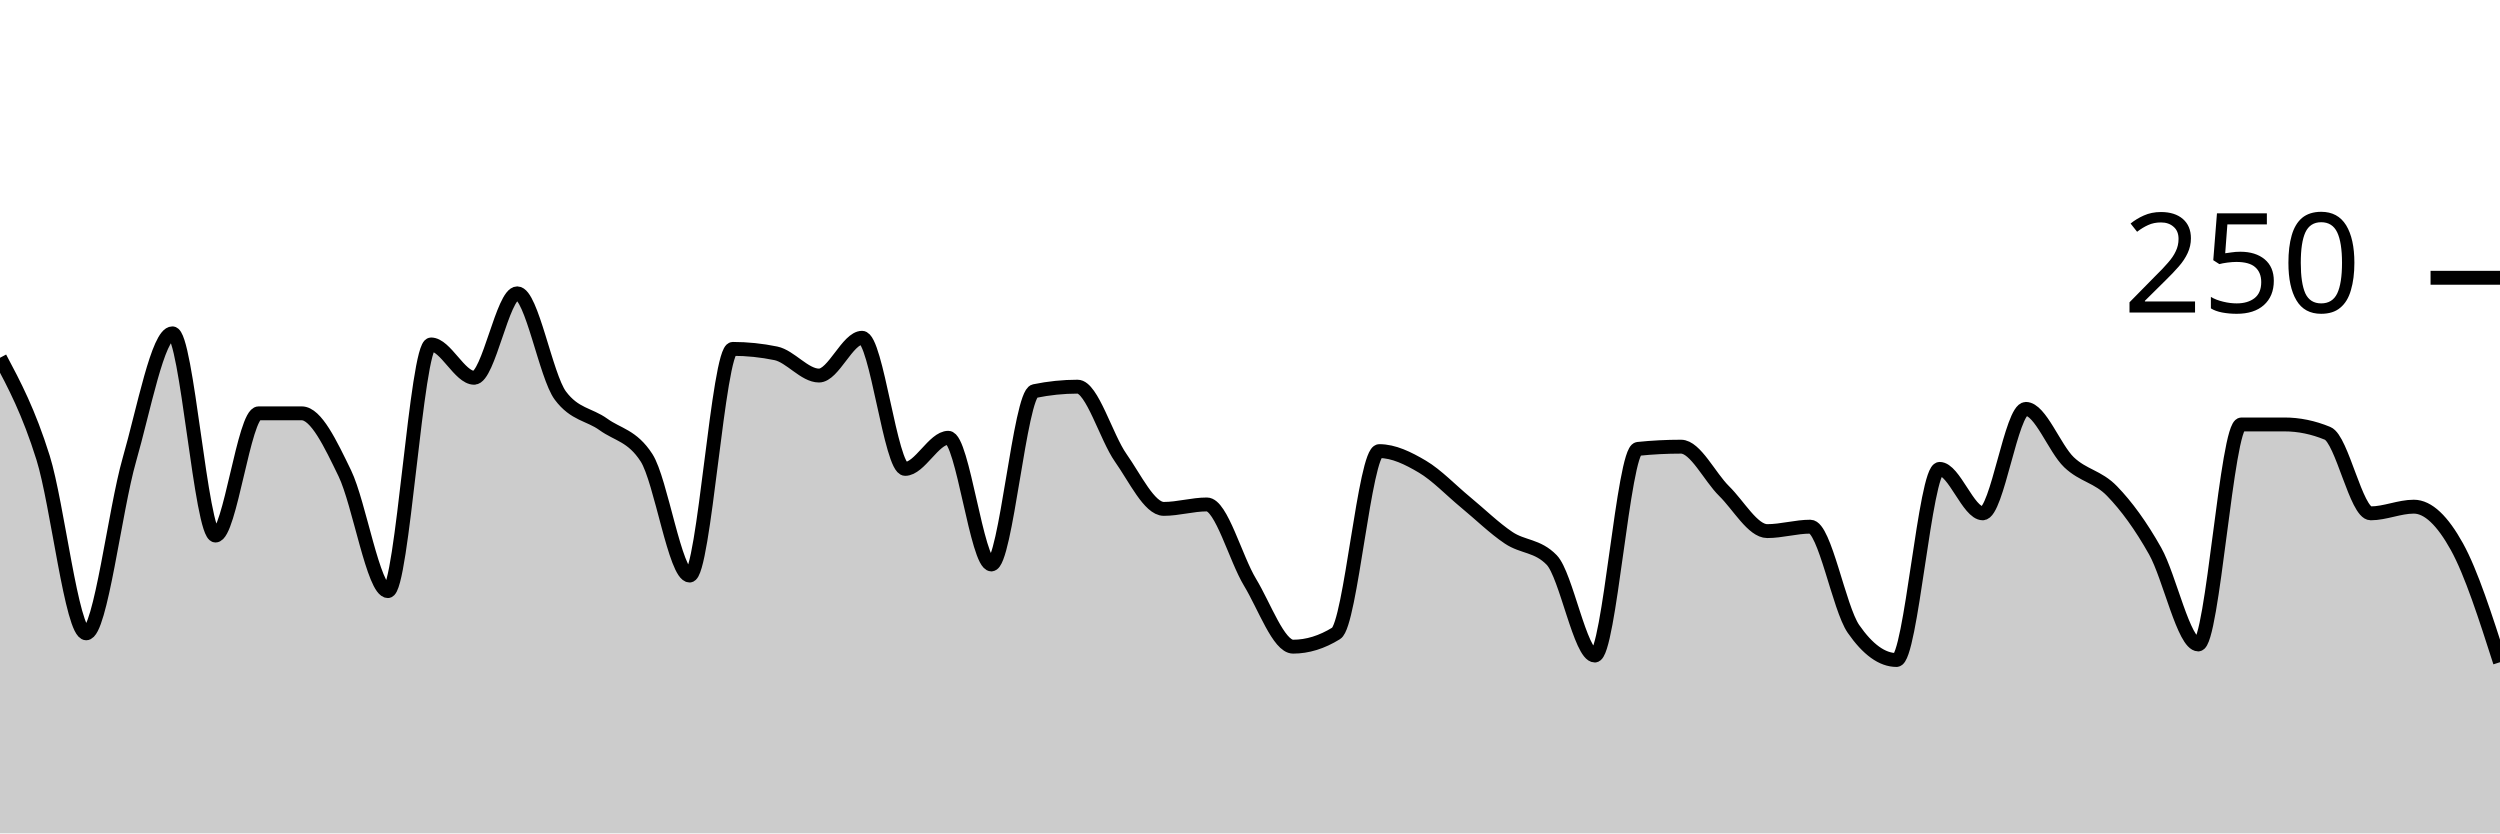
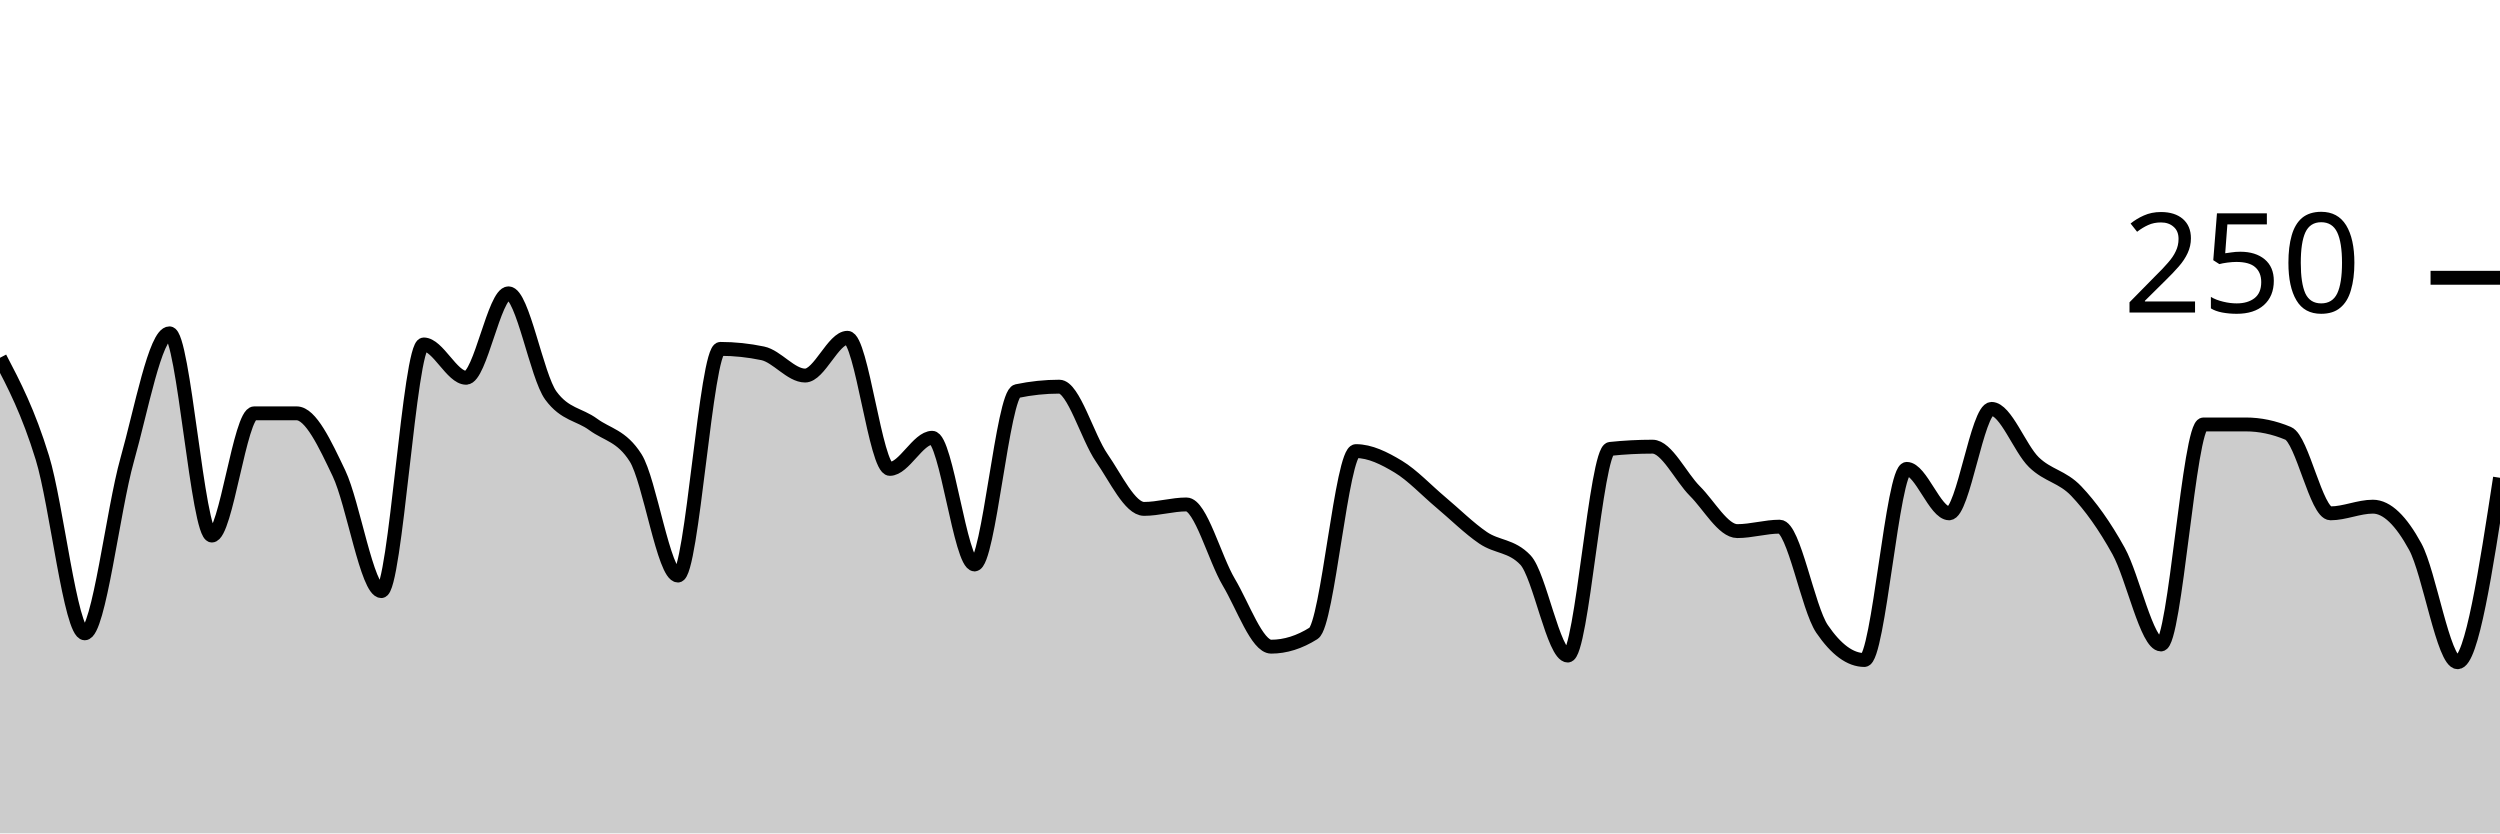
<svg xmlns="http://www.w3.org/2000/svg" viewBox="0 0 180 60">
  <g transform="translate(0,20)">
-     <path class="area" fill="rgba(0, 0, 0, 0.2)" d="M0,5.76C1.034,7.707,2.069,9.653,3.103,12.96C4.138,16.267,5.172,25.6,6.207,25.6C7.241,25.6,8.276,16.72,9.31,13.12C10.345,9.52,11.379,4,12.414,4C13.448,4,14.483,18.56,15.517,18.56C16.552,18.56,17.586,9.76,18.621,9.76C19.655,9.76,20.69,9.76,21.724,9.76C22.759,9.76,23.793,11.947,24.828,14.08C25.862,16.213,26.897,22.56,27.931,22.56C28.966,22.56,30,4.8,31.034,4.8C32.069,4.8,33.103,7.2,34.138,7.2C35.172,7.2,36.207,1.12,37.241,1.12C38.276,1.12,39.31,7.093,40.345,8.48C41.379,9.867,42.414,9.813,43.448,10.56C44.483,11.307,45.517,11.36,46.552,12.96C47.586,14.56,48.621,21.44,49.655,21.44C50.69,21.44,51.724,5.12,52.759,5.12C53.793,5.12,54.828,5.227,55.862,5.44C56.897,5.653,57.931,7.04,58.966,7.04C60,7.04,61.034,4.32,62.069,4.32C63.103,4.32,64.138,13.76,65.172,13.76C66.207,13.76,67.241,11.52,68.276,11.52C69.31,11.52,70.345,20.64,71.379,20.64C72.414,20.64,73.448,8.373,74.483,8.16C75.517,7.947,76.552,7.84,77.586,7.84C78.621,7.84,79.655,11.493,80.69,12.96C81.724,14.427,82.759,16.64,83.793,16.64C84.828,16.64,85.862,16.32,86.897,16.32C87.931,16.32,88.966,20.213,90,21.92C91.034,23.627,92.069,26.56,93.103,26.56C94.138,26.56,95.172,26.24,96.207,25.6C97.241,24.96,98.276,12.48,99.31,12.48C100.345,12.48,101.379,12.987,102.414,13.6C103.448,14.213,104.483,15.307,105.517,16.16C106.552,17.013,107.586,18.027,108.621,18.72C109.655,19.413,110.69,19.253,111.724,20.32C112.759,21.387,113.793,27.2,114.828,27.2C115.862,27.2,116.897,12.427,117.931,12.32C118.966,12.213,120,12.16,121.034,12.16C122.069,12.16,123.103,14.347,124.138,15.36C125.172,16.373,126.207,18.24,127.241,18.24C128.276,18.24,129.31,17.92,130.345,17.92C131.379,17.92,132.414,23.787,133.448,25.28C134.483,26.773,135.517,27.52,136.552,27.52C137.586,27.52,138.621,13.76,139.655,13.76C140.69,13.76,141.724,16.96,142.759,16.96C143.793,16.96,144.828,9.44,145.862,9.44C146.897,9.44,147.931,12.293,148.966,13.28C150,14.267,151.034,14.293,152.069,15.36C153.103,16.427,154.138,17.84,155.172,19.68C156.207,21.52,157.241,26.4,158.276,26.4C159.31,26.4,160.345,10.56,161.379,10.56C162.414,10.56,163.448,10.56,164.483,10.56C165.517,10.56,166.552,10.773,167.586,11.2C168.621,11.627,169.655,16.96,170.69,16.96C171.724,16.96,172.759,16.48,173.793,16.48C174.828,16.48,175.862,17.493,176.897,19.36C177.931,21.227,178.966,24.453,180,27.68L180,40C178.966,40,177.931,40,176.897,40C175.862,40,174.828,40,173.793,40C172.759,40,171.724,40,170.69,40C169.655,40,168.621,40,167.586,40C166.552,40,165.517,40,164.483,40C163.448,40,162.414,40,161.379,40C160.345,40,159.31,40,158.276,40C157.241,40,156.207,40,155.172,40C154.138,40,153.103,40,152.069,40C151.034,40,150,40,148.966,40C147.931,40,146.897,40,145.862,40C144.828,40,143.793,40,142.759,40C141.724,40,140.69,40,139.655,40C138.621,40,137.586,40,136.552,40C135.517,40,134.483,40,133.448,40C132.414,40,131.379,40,130.345,40C129.31,40,128.276,40,127.241,40C126.207,40,125.172,40,124.138,40C123.103,40,122.069,40,121.034,40C120,40,118.966,40,117.931,40C116.897,40,115.862,40,114.828,40C113.793,40,112.759,40,111.724,40C110.69,40,109.655,40,108.621,40C107.586,40,106.552,40,105.517,40C104.483,40,103.448,40,102.414,40C101.379,40,100.345,40,99.31,40C98.276,40,97.241,40,96.207,40C95.172,40,94.138,40,93.103,40C92.069,40,91.034,40,90,40C88.966,40,87.931,40,86.897,40C85.862,40,84.828,40,83.793,40C82.759,40,81.724,40,80.69,40C79.655,40,78.621,40,77.586,40C76.552,40,75.517,40,74.483,40C73.448,40,72.414,40,71.379,40C70.345,40,69.31,40,68.276,40C67.241,40,66.207,40,65.172,40C64.138,40,63.103,40,62.069,40C61.034,40,60,40,58.966,40C57.931,40,56.897,40,55.862,40C54.828,40,53.793,40,52.759,40C51.724,40,50.69,40,49.655,40C48.621,40,47.586,40,46.552,40C45.517,40,44.483,40,43.448,40C42.414,40,41.379,40,40.345,40C39.31,40,38.276,40,37.241,40C36.207,40,35.172,40,34.138,40C33.103,40,32.069,40,31.034,40C30,40,28.966,40,27.931,40C26.897,40,25.862,40,24.828,40C23.793,40,22.759,40,21.724,40C20.69,40,19.655,40,18.621,40C17.586,40,16.552,40,15.517,40C14.483,40,13.448,40,12.414,40C11.379,40,10.345,40,9.31,40C8.276,40,7.241,40,6.207,40C5.172,40,4.138,40,3.103,40C2.069,40,1.034,40,0,40Z" />
-     <path class="line" stroke="black" fill="none" d="M0,5.76C1.034,7.707,2.069,9.653,3.103,12.96C4.138,16.267,5.172,25.6,6.207,25.6C7.241,25.6,8.276,16.72,9.31,13.12C10.345,9.52,11.379,4,12.414,4C13.448,4,14.483,18.56,15.517,18.56C16.552,18.56,17.586,9.76,18.621,9.76C19.655,9.76,20.69,9.76,21.724,9.76C22.759,9.76,23.793,11.947,24.828,14.08C25.862,16.213,26.897,22.56,27.931,22.56C28.966,22.56,30,4.8,31.034,4.8C32.069,4.8,33.103,7.2,34.138,7.2C35.172,7.2,36.207,1.12,37.241,1.12C38.276,1.12,39.31,7.093,40.345,8.48C41.379,9.867,42.414,9.813,43.448,10.56C44.483,11.307,45.517,11.36,46.552,12.96C47.586,14.56,48.621,21.44,49.655,21.44C50.69,21.44,51.724,5.12,52.759,5.12C53.793,5.12,54.828,5.227,55.862,5.44C56.897,5.653,57.931,7.04,58.966,7.04C60,7.04,61.034,4.32,62.069,4.32C63.103,4.32,64.138,13.76,65.172,13.76C66.207,13.76,67.241,11.52,68.276,11.52C69.31,11.52,70.345,20.64,71.379,20.64C72.414,20.64,73.448,8.373,74.483,8.16C75.517,7.947,76.552,7.84,77.586,7.84C78.621,7.84,79.655,11.493,80.69,12.96C81.724,14.427,82.759,16.64,83.793,16.64C84.828,16.64,85.862,16.32,86.897,16.32C87.931,16.32,88.966,20.213,90,21.92C91.034,23.627,92.069,26.56,93.103,26.56C94.138,26.56,95.172,26.24,96.207,25.6C97.241,24.96,98.276,12.48,99.31,12.48C100.345,12.48,101.379,12.987,102.414,13.6C103.448,14.213,104.483,15.307,105.517,16.16C106.552,17.013,107.586,18.027,108.621,18.72C109.655,19.413,110.69,19.253,111.724,20.32C112.759,21.387,113.793,27.2,114.828,27.2C115.862,27.2,116.897,12.427,117.931,12.32C118.966,12.213,120,12.16,121.034,12.16C122.069,12.16,123.103,14.347,124.138,15.36C125.172,16.373,126.207,18.24,127.241,18.24C128.276,18.24,129.31,17.92,130.345,17.92C131.379,17.92,132.414,23.787,133.448,25.28C134.483,26.773,135.517,27.52,136.552,27.52C137.586,27.52,138.621,13.76,139.655,13.76C140.69,13.76,141.724,16.96,142.759,16.96C143.793,16.96,144.828,9.44,145.862,9.44C146.897,9.44,147.931,12.293,148.966,13.28C150,14.267,151.034,14.293,152.069,15.36C153.103,16.427,154.138,17.84,155.172,19.68C156.207,21.52,157.241,26.4,158.276,26.4C159.31,26.4,160.345,10.56,161.379,10.56C162.414,10.56,163.448,10.56,164.483,10.56C165.517,10.56,166.552,10.773,167.586,11.2C168.621,11.627,169.655,16.96,170.69,16.96C171.724,16.96,172.759,16.48,173.793,16.48C174.828,16.48,175.862,17.493,176.897,19.36C177.931,21.227,178.966,24.453,180,27.68" />
+     <path class="area" fill="rgba(0, 0, 0, 0.2)" d="M0,5.76C1.017,7.707,2.034,9.653,3.051,12.96C4.068,16.267,5.085,25.6,6.102,25.6C7.119,25.6,8.136,16.72,9.153,13.12C10.169,9.52,11.186,4,12.203,4C13.22,4,14.237,18.56,15.254,18.56C16.271,18.56,17.288,9.76,18.305,9.76C19.322,9.76,20.339,9.76,21.356,9.76C22.373,9.76,23.39,11.947,24.407,14.08C25.424,16.213,26.441,22.56,27.458,22.56C28.475,22.56,29.492,4.8,30.508,4.8C31.525,4.8,32.542,7.2,33.559,7.2C34.576,7.2,35.593,1.12,36.61,1.12C37.627,1.12,38.644,7.093,39.661,8.48C40.678,9.867,41.695,9.813,42.712,10.56C43.729,11.307,44.746,11.36,45.763,12.96C46.78,14.56,47.797,21.44,48.814,21.44C49.831,21.44,50.847,5.12,51.864,5.12C52.881,5.12,53.898,5.227,54.915,5.44C55.932,5.653,56.949,7.04,57.966,7.04C58.983,7.04,60,4.32,61.017,4.32C62.034,4.32,63.051,13.76,64.068,13.76C65.085,13.76,66.102,11.52,67.119,11.52C68.136,11.52,69.153,20.64,70.169,20.64C71.186,20.64,72.203,8.373,73.22,8.16C74.237,7.947,75.254,7.84,76.271,7.84C77.288,7.84,78.305,11.493,79.322,12.96C80.339,14.427,81.356,16.64,82.373,16.64C83.39,16.64,84.407,16.32,85.424,16.32C86.441,16.32,87.458,20.213,88.475,21.92C89.492,23.627,90.508,26.56,91.525,26.56C92.542,26.56,93.559,26.24,94.576,25.6C95.593,24.96,96.61,12.48,97.627,12.48C98.644,12.48,99.661,12.987,100.678,13.6C101.695,14.213,102.712,15.307,103.729,16.16C104.746,17.013,105.763,18.027,106.78,18.72C107.797,19.413,108.814,19.253,109.831,20.32C110.847,21.387,111.864,27.2,112.881,27.2C113.898,27.2,114.915,12.427,115.932,12.32C116.949,12.213,117.966,12.16,118.983,12.16C120,12.16,121.017,14.347,122.034,15.36C123.051,16.373,124.068,18.24,125.085,18.24C126.102,18.24,127.119,17.92,128.136,17.92C129.153,17.92,130.169,23.787,131.186,25.28C132.203,26.773,133.22,27.52,134.237,27.52C135.254,27.52,136.271,13.76,137.288,13.76C138.305,13.76,139.322,16.96,140.339,16.96C141.356,16.96,142.373,9.44,143.39,9.44C144.407,9.44,145.424,12.293,146.441,13.28C147.458,14.267,148.475,14.293,149.492,15.36C150.508,16.427,151.525,17.84,152.542,19.68C153.559,21.52,154.576,26.4,155.593,26.4C156.61,26.4,157.627,10.56,158.644,10.56C159.661,10.56,160.678,10.56,161.695,10.56C162.712,10.56,163.729,10.773,164.746,11.2C165.763,11.627,166.78,16.96,167.797,16.96C168.814,16.96,169.831,16.48,170.847,16.48C171.864,16.48,172.881,17.493,173.898,19.36C174.915,21.227,175.932,27.68,176.949,27.68C177.966,27.68,178.983,21.04,180,14.4L180,40C178.983,40,177.966,40,176.949,40C175.932,40,174.915,40,173.898,40C172.881,40,171.864,40,170.847,40C169.831,40,168.814,40,167.797,40C166.78,40,165.763,40,164.746,40C163.729,40,162.712,40,161.695,40C160.678,40,159.661,40,158.644,40C157.627,40,156.61,40,155.593,40C154.576,40,153.559,40,152.542,40C151.525,40,150.508,40,149.492,40C148.475,40,147.458,40,146.441,40C145.424,40,144.407,40,143.39,40C142.373,40,141.356,40,140.339,40C139.322,40,138.305,40,137.288,40C136.271,40,135.254,40,134.237,40C133.22,40,132.203,40,131.186,40C130.169,40,129.153,40,128.136,40C127.119,40,126.102,40,125.085,40C124.068,40,123.051,40,122.034,40C121.017,40,120,40,118.983,40C117.966,40,116.949,40,115.932,40C114.915,40,113.898,40,112.881,40C111.864,40,110.847,40,109.831,40C108.814,40,107.797,40,106.78,40C105.763,40,104.746,40,103.729,40C102.712,40,101.695,40,100.678,40C99.661,40,98.644,40,97.627,40C96.61,40,95.593,40,94.576,40C93.559,40,92.542,40,91.525,40C90.508,40,89.492,40,88.475,40C87.458,40,86.441,40,85.424,40C84.407,40,83.39,40,82.373,40C81.356,40,80.339,40,79.322,40C78.305,40,77.288,40,76.271,40C75.254,40,74.237,40,73.22,40C72.203,40,71.186,40,70.169,40C69.153,40,68.136,40,67.119,40C66.102,40,65.085,40,64.068,40C63.051,40,62.034,40,61.017,40C60,40,58.983,40,57.966,40C56.949,40,55.932,40,54.915,40C53.898,40,52.881,40,51.864,40C50.847,40,49.831,40,48.814,40C47.797,40,46.78,40,45.763,40C44.746,40,43.729,40,42.712,40C41.695,40,40.678,40,39.661,40C38.644,40,37.627,40,36.61,40C35.593,40,34.576,40,33.559,40C32.542,40,31.525,40,30.508,40C29.492,40,28.475,40,27.458,40C26.441,40,25.424,40,24.407,40C23.39,40,22.373,40,21.356,40C20.339,40,19.322,40,18.305,40C17.288,40,16.271,40,15.254,40C14.237,40,13.22,40,12.203,40C11.186,40,10.169,40,9.153,40C8.136,40,7.119,40,6.102,40C5.085,40,4.068,40,3.051,40C2.034,40,1.017,40,0,40Z" />
+     <path class="line" stroke="black" fill="none" d="M0,5.76C1.017,7.707,2.034,9.653,3.051,12.96C4.068,16.267,5.085,25.6,6.102,25.6C7.119,25.6,8.136,16.72,9.153,13.12C10.169,9.52,11.186,4,12.203,4C13.22,4,14.237,18.56,15.254,18.56C16.271,18.56,17.288,9.76,18.305,9.76C19.322,9.76,20.339,9.76,21.356,9.76C22.373,9.76,23.39,11.947,24.407,14.08C25.424,16.213,26.441,22.56,27.458,22.56C28.475,22.56,29.492,4.8,30.508,4.8C31.525,4.8,32.542,7.2,33.559,7.2C34.576,7.2,35.593,1.12,36.61,1.12C37.627,1.12,38.644,7.093,39.661,8.48C40.678,9.867,41.695,9.813,42.712,10.56C43.729,11.307,44.746,11.36,45.763,12.96C46.78,14.56,47.797,21.44,48.814,21.44C49.831,21.44,50.847,5.12,51.864,5.12C52.881,5.12,53.898,5.227,54.915,5.44C55.932,5.653,56.949,7.04,57.966,7.04C58.983,7.04,60,4.32,61.017,4.32C62.034,4.32,63.051,13.76,64.068,13.76C65.085,13.76,66.102,11.52,67.119,11.52C68.136,11.52,69.153,20.64,70.169,20.64C71.186,20.64,72.203,8.373,73.22,8.16C74.237,7.947,75.254,7.84,76.271,7.84C77.288,7.84,78.305,11.493,79.322,12.96C80.339,14.427,81.356,16.64,82.373,16.64C83.39,16.64,84.407,16.32,85.424,16.32C86.441,16.32,87.458,20.213,88.475,21.92C89.492,23.627,90.508,26.56,91.525,26.56C92.542,26.56,93.559,26.24,94.576,25.6C95.593,24.96,96.61,12.48,97.627,12.48C98.644,12.48,99.661,12.987,100.678,13.6C101.695,14.213,102.712,15.307,103.729,16.16C104.746,17.013,105.763,18.027,106.78,18.72C107.797,19.413,108.814,19.253,109.831,20.32C110.847,21.387,111.864,27.2,112.881,27.2C113.898,27.2,114.915,12.427,115.932,12.32C116.949,12.213,117.966,12.16,118.983,12.16C120,12.16,121.017,14.347,122.034,15.36C123.051,16.373,124.068,18.24,125.085,18.24C126.102,18.24,127.119,17.92,128.136,17.92C129.153,17.92,130.169,23.787,131.186,25.28C132.203,26.773,133.22,27.52,134.237,27.52C135.254,27.52,136.271,13.76,137.288,13.76C138.305,13.76,139.322,16.96,140.339,16.96C141.356,16.96,142.373,9.44,143.39,9.44C144.407,9.44,145.424,12.293,146.441,13.28C147.458,14.267,148.475,14.293,149.492,15.36C150.508,16.427,151.525,17.84,152.542,19.68C153.559,21.52,154.576,26.4,155.593,26.4C156.61,26.4,157.627,10.56,158.644,10.56C159.661,10.56,160.678,10.56,161.695,10.56C162.712,10.56,163.729,10.773,164.746,11.2C165.763,11.627,166.78,16.96,167.797,16.96C168.814,16.96,169.831,16.48,170.847,16.48C171.864,16.48,172.881,17.493,173.898,19.36C174.915,21.227,175.932,27.68,176.949,27.68C177.966,27.68,178.983,21.04,180,14.4" />
    <path class="axis-ceiling" stroke-width="1" stroke="black" fill="none" d="M175,0L180,0" />
    <text class="axis-ceiling-label" font-family="sans-serif" text-anchor="end" font-size="10px" x="170" y="2.5">250</text>
  </g>
</svg>
